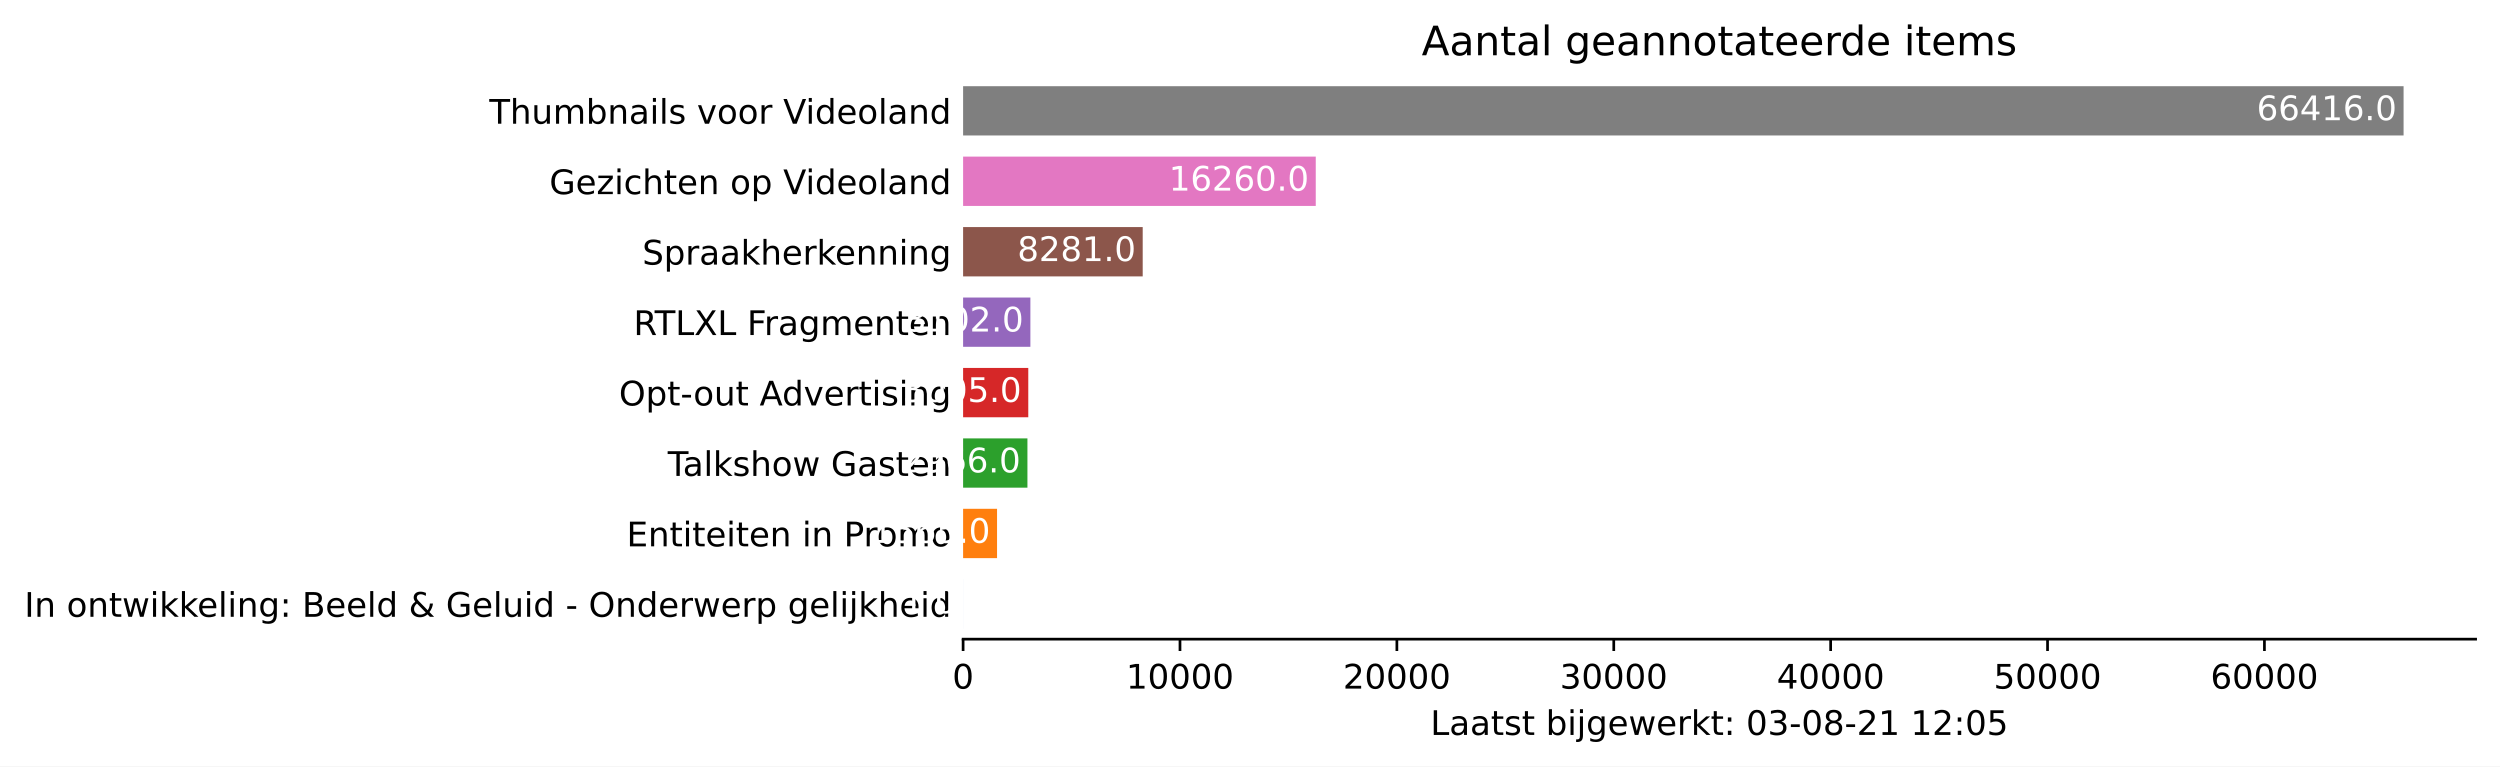
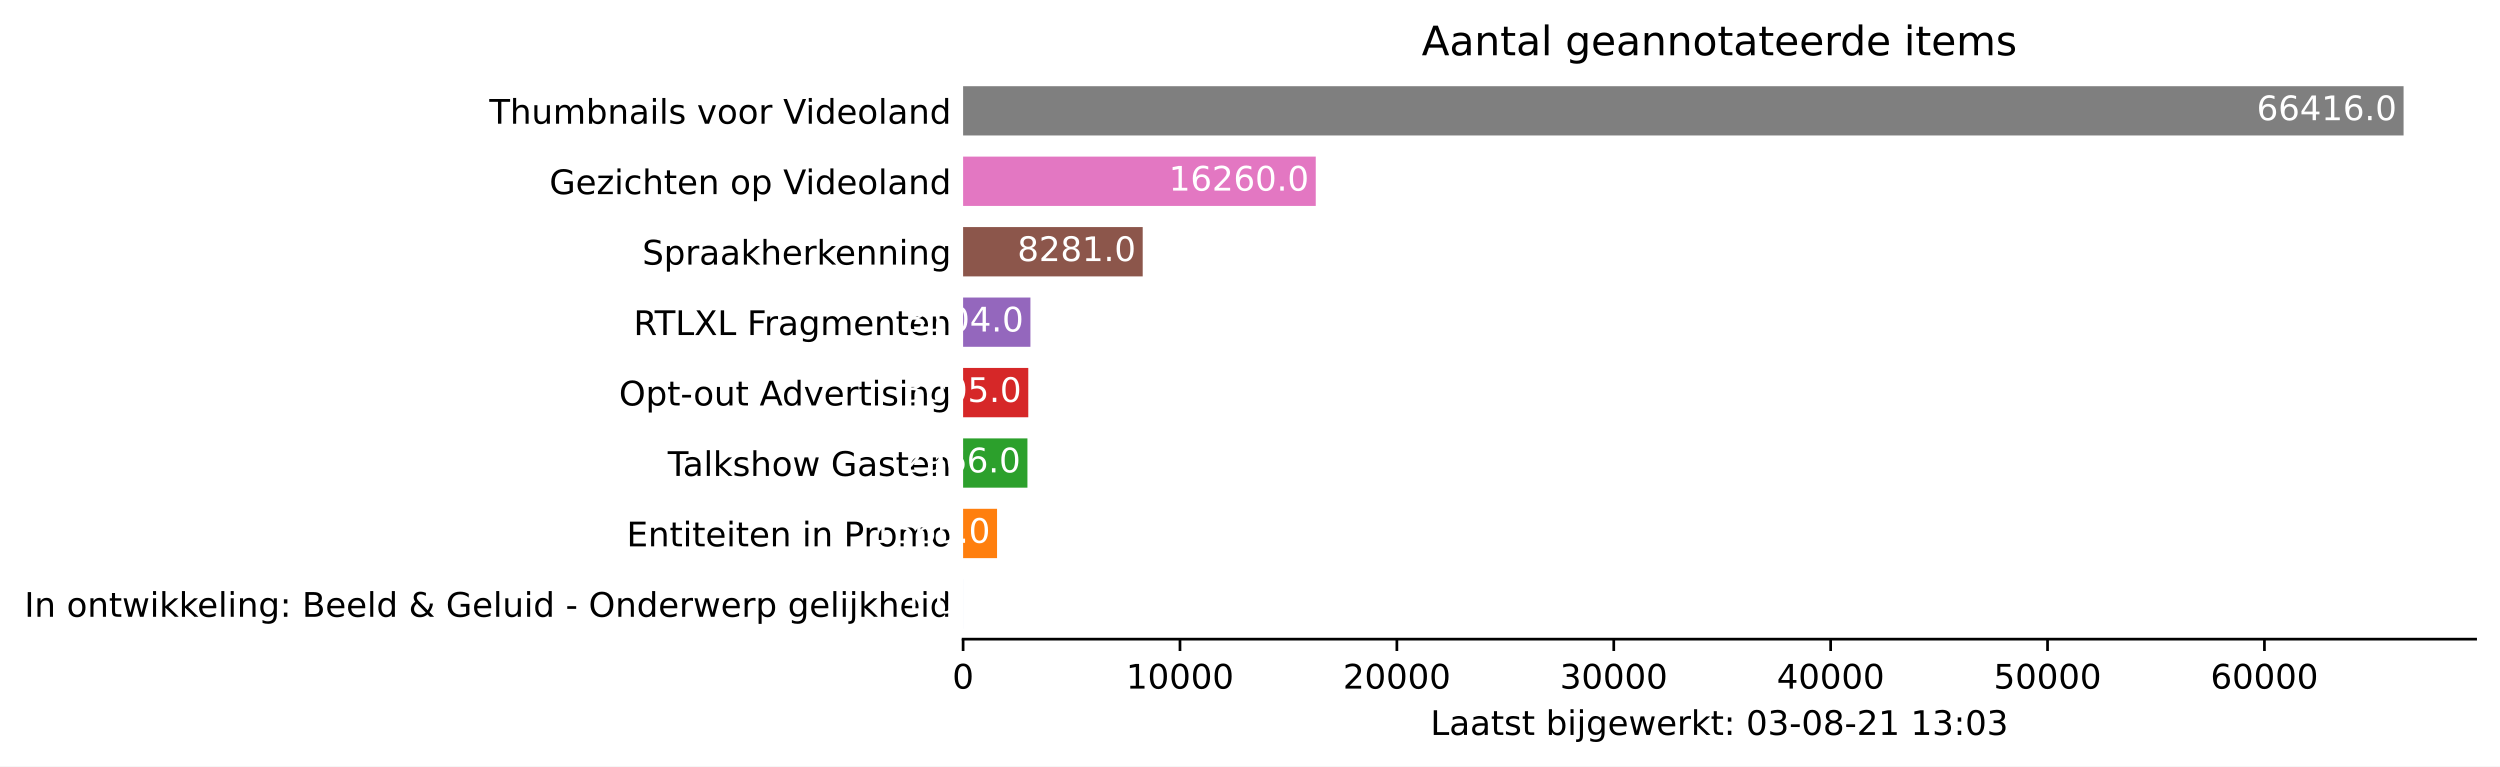
<svg xmlns="http://www.w3.org/2000/svg" xmlns:xlink="http://www.w3.org/1999/xlink" height="226.194pt" version="1.1" viewBox="0 0 737.85 226.194" width="737.85pt">
  <defs>
    <style type="text/css">*{stroke-linecap:butt;stroke-linejoin:round;}</style>
  </defs>
  <g id="figure_1">
    <g id="patch_1">
      <path d="M 0 226.194  L 737.85 226.194  L 737.85 0  L 0 0  z " style="fill:#ffffff;" />
    </g>
    <g id="axes_1">
      <g id="patch_2">
        <path d="M 284.25 188.638  L 730.65 188.638  L 730.65 22.318  L 284.25 22.318  z " style="fill:#ffffff;" />
      </g>
      <g id="patch_3">
-         <path clip-path="url(#p7a7cb030aa)" d="M 284.25 185.52  L 284.256 185.52  L 284.256 170.967  L 284.25 170.967  z " style="fill:#1f77b4;" />
+         <path clip-path="url(#p7da9946c3b)" d="M 284.25 185.52  L 284.256 185.52  L 284.256 170.967  L 284.25 170.967  z " style="fill:#1f77b4;" />
      </g>
      <g id="patch_4">
-         <path clip-path="url(#p7a7cb030aa)" d="M 284.25 164.73  L 294.268 164.73  L 294.268 150.177  L 284.25 150.177  z " style="fill:#ff7f0e;" />
+         <path clip-path="url(#p7da9946c3b)" d="M 284.25 164.73  L 294.268 164.73  L 294.268 150.177  L 284.25 150.177  z " style="fill:#ff7f0e;" />
      </g>
      <g id="patch_5">
-         <path clip-path="url(#p7a7cb030aa)" d="M 284.25 143.94  L 303.236 143.94  L 303.236 129.387  L 284.25 129.387  z " style="fill:#2ca02c;" />
+         <path clip-path="url(#p7da9946c3b)" d="M 284.25 143.94  L 303.236 143.94  L 303.236 129.387  L 284.25 129.387  z " style="fill:#2ca02c;" />
      </g>
      <g id="patch_6">
-         <path clip-path="url(#p7a7cb030aa)" d="M 284.25 123.15  L 303.486 123.15  L 303.486 108.597  L 284.25 108.597  z " style="fill:#d62728;" />
+         <path clip-path="url(#p7da9946c3b)" d="M 284.25 123.15  L 303.486 123.15  L 303.486 108.597  L 284.25 108.597  z " style="fill:#d62728;" />
      </g>
      <g id="patch_7">
-         <path clip-path="url(#p7a7cb030aa)" d="M 284.25 102.36  L 304.107 102.36  L 304.107 87.807  L 284.25 87.807  z " style="fill:#9467bd;" />
+         <path clip-path="url(#p7da9946c3b)" d="M 284.25 102.36  L 304.119 102.36  L 304.119 87.807  L 284.25 87.807  z " style="fill:#9467bd;" />
      </g>
      <g id="patch_8">
-         <path clip-path="url(#p7a7cb030aa)" d="M 284.25 81.57  L 337.258 81.57  L 337.258 67.017  L 284.25 67.017  z " style="fill:#8c564b;" />
+         <path clip-path="url(#p7da9946c3b)" d="M 284.25 81.57  L 337.258 81.57  L 337.258 67.017  L 284.25 67.017  z " style="fill:#8c564b;" />
      </g>
      <g id="patch_9">
-         <path clip-path="url(#p7a7cb030aa)" d="M 284.25 60.78  L 388.334 60.78  L 388.334 46.227  L 284.25 46.227  z " style="fill:#e377c2;" />
+         <path clip-path="url(#p7da9946c3b)" d="M 284.25 60.78  L 388.334 60.78  L 388.334 46.227  L 284.25 46.227  z " style="fill:#e377c2;" />
      </g>
      <g id="patch_10">
-         <path clip-path="url(#p7a7cb030aa)" d="M 284.25 39.99  L 709.393 39.99  L 709.393 25.437  L 284.25 25.437  z " style="fill:#7f7f7f;" />
+         <path clip-path="url(#p7da9946c3b)" d="M 284.25 39.99  L 709.393 39.99  L 709.393 25.437  L 284.25 25.437  z " style="fill:#7f7f7f;" />
      </g>
      <g id="matplotlib.axis_1">
        <g id="xtick_1">
          <g id="line2d_1">
            <defs>
-               <path d="M 0 0  L 0 3.5  " id="mf3b88a9ec3" style="stroke:#000000;stroke-width:0.8;" />
+               <path d="M 0 0  L 0 3.5  " id="md22c19c810" style="stroke:#000000;stroke-width:0.8;" />
            </defs>
            <g>
-               <use style="stroke:#000000;stroke-width:0.8;" x="284.25" xlink:href="#mf3b88a9ec3" y="188.638" />
+               <use style="stroke:#000000;stroke-width:0.8;" x="284.25" xlink:href="#md22c19c810" y="188.638" />
            </g>
          </g>
          <g id="text_1">
            <g transform="translate(281.0688 203.2366)scale(0.1 -0.1)">
              <defs>
                <path d="M 2034 4250  Q 1547 4250 1301 3770  Q 1056 3291 1056 2328  Q 1056 1369 1301 889  Q 1547 409 2034 409  Q 2525 409 2770 889  Q 3016 1369 3016 2328  Q 3016 3291 2770 3770  Q 2525 4250 2034 4250  z M 2034 4750  Q 2819 4750 3233 4129  Q 3647 3509 3647 2328  Q 3647 1150 3233 529  Q 2819 -91 2034 -91  Q 1250 -91 836 529  Q 422 1150 422 2328  Q 422 3509 836 4129  Q 1250 4750 2034 4750  z " id="DejaVuSans-30" transform="scale(0.015625)" />
              </defs>
              <use xlink:href="#DejaVuSans-30" />
            </g>
          </g>
        </g>
        <g id="xtick_2">
          <g id="line2d_2">
            <g>
-               <use style="stroke:#000000;stroke-width:0.8;" x="348.262" xlink:href="#mf3b88a9ec3" y="188.638" />
+               <use style="stroke:#000000;stroke-width:0.8;" x="348.262" xlink:href="#md22c19c810" y="188.638" />
            </g>
          </g>
          <g id="text_2">
            <g transform="translate(332.3559 203.2366)scale(0.1 -0.1)">
              <defs>
                <path d="M 794 531  L 1825 531  L 1825 4091  L 703 3866  L 703 4441  L 1819 4666  L 2450 4666  L 2450 531  L 3481 531  L 3481 0  L 794 0  L 794 531  z " id="DejaVuSans-31" transform="scale(0.015625)" />
              </defs>
              <use xlink:href="#DejaVuSans-31" />
              <use x="63.623" xlink:href="#DejaVuSans-30" />
              <use x="127.246" xlink:href="#DejaVuSans-30" />
              <use x="190.869" xlink:href="#DejaVuSans-30" />
              <use x="254.492" xlink:href="#DejaVuSans-30" />
            </g>
          </g>
        </g>
        <g id="xtick_3">
          <g id="line2d_3">
            <g>
-               <use style="stroke:#000000;stroke-width:0.8;" x="412.274" xlink:href="#mf3b88a9ec3" y="188.638" />
+               <use style="stroke:#000000;stroke-width:0.8;" x="412.274" xlink:href="#md22c19c810" y="188.638" />
            </g>
          </g>
          <g id="text_3">
            <g transform="translate(396.368 203.2366)scale(0.1 -0.1)">
              <defs>
                <path d="M 1228 531  L 3431 531  L 3431 0  L 469 0  L 469 531  Q 828 903 1448 1529  Q 2069 2156 2228 2338  Q 2531 2678 2651 2914  Q 2772 3150 2772 3378  Q 2772 3750 2511 3984  Q 2250 4219 1831 4219  Q 1534 4219 1204 4116  Q 875 4013 500 3803  L 500 4441  Q 881 4594 1212 4672  Q 1544 4750 1819 4750  Q 2544 4750 2975 4387  Q 3406 4025 3406 3419  Q 3406 3131 3298 2873  Q 3191 2616 2906 2266  Q 2828 2175 2409 1742  Q 1991 1309 1228 531  z " id="DejaVuSans-32" transform="scale(0.015625)" />
              </defs>
              <use xlink:href="#DejaVuSans-32" />
              <use x="63.623" xlink:href="#DejaVuSans-30" />
              <use x="127.246" xlink:href="#DejaVuSans-30" />
              <use x="190.869" xlink:href="#DejaVuSans-30" />
              <use x="254.492" xlink:href="#DejaVuSans-30" />
            </g>
          </g>
        </g>
        <g id="xtick_4">
          <g id="line2d_4">
            <g>
-               <use style="stroke:#000000;stroke-width:0.8;" x="476.286" xlink:href="#mf3b88a9ec3" y="188.638" />
+               <use style="stroke:#000000;stroke-width:0.8;" x="476.286" xlink:href="#md22c19c810" y="188.638" />
            </g>
          </g>
          <g id="text_4">
            <g transform="translate(460.3801 203.2366)scale(0.1 -0.1)">
              <defs>
                <path d="M 2597 2516  Q 3050 2419 3304 2112  Q 3559 1806 3559 1356  Q 3559 666 3084 287  Q 2609 -91 1734 -91  Q 1441 -91 1130 -33  Q 819 25 488 141  L 488 750  Q 750 597 1062 519  Q 1375 441 1716 441  Q 2309 441 2620 675  Q 2931 909 2931 1356  Q 2931 1769 2642 2001  Q 2353 2234 1838 2234  L 1294 2234  L 1294 2753  L 1863 2753  Q 2328 2753 2575 2939  Q 2822 3125 2822 3475  Q 2822 3834 2567 4026  Q 2313 4219 1838 4219  Q 1578 4219 1281 4162  Q 984 4106 628 3988  L 628 4550  Q 988 4650 1302 4700  Q 1616 4750 1894 4750  Q 2613 4750 3031 4423  Q 3450 4097 3450 3541  Q 3450 3153 3228 2886  Q 3006 2619 2597 2516  z " id="DejaVuSans-33" transform="scale(0.015625)" />
              </defs>
              <use xlink:href="#DejaVuSans-33" />
              <use x="63.623" xlink:href="#DejaVuSans-30" />
              <use x="127.246" xlink:href="#DejaVuSans-30" />
              <use x="190.869" xlink:href="#DejaVuSans-30" />
              <use x="254.492" xlink:href="#DejaVuSans-30" />
            </g>
          </g>
        </g>
        <g id="xtick_5">
          <g id="line2d_5">
            <g>
-               <use style="stroke:#000000;stroke-width:0.8;" x="540.298" xlink:href="#mf3b88a9ec3" y="188.638" />
+               <use style="stroke:#000000;stroke-width:0.8;" x="540.298" xlink:href="#md22c19c810" y="188.638" />
            </g>
          </g>
          <g id="text_5">
            <g transform="translate(524.3922 203.2366)scale(0.1 -0.1)">
              <defs>
                <path d="M 2419 4116  L 825 1625  L 2419 1625  L 2419 4116  z M 2253 4666  L 3047 4666  L 3047 1625  L 3713 1625  L 3713 1100  L 3047 1100  L 3047 0  L 2419 0  L 2419 1100  L 313 1100  L 313 1709  L 2253 4666  z " id="DejaVuSans-34" transform="scale(0.015625)" />
              </defs>
              <use xlink:href="#DejaVuSans-34" />
              <use x="63.623" xlink:href="#DejaVuSans-30" />
              <use x="127.246" xlink:href="#DejaVuSans-30" />
              <use x="190.869" xlink:href="#DejaVuSans-30" />
              <use x="254.492" xlink:href="#DejaVuSans-30" />
            </g>
          </g>
        </g>
        <g id="xtick_6">
          <g id="line2d_6">
            <g>
-               <use style="stroke:#000000;stroke-width:0.8;" x="604.311" xlink:href="#mf3b88a9ec3" y="188.638" />
+               <use style="stroke:#000000;stroke-width:0.8;" x="604.311" xlink:href="#md22c19c810" y="188.638" />
            </g>
          </g>
          <g id="text_6">
            <g transform="translate(588.4043 203.2366)scale(0.1 -0.1)">
              <defs>
                <path d="M 691 4666  L 3169 4666  L 3169 4134  L 1269 4134  L 1269 2991  Q 1406 3038 1543 3061  Q 1681 3084 1819 3084  Q 2600 3084 3056 2656  Q 3513 2228 3513 1497  Q 3513 744 3044 326  Q 2575 -91 1722 -91  Q 1428 -91 1123 -41  Q 819 9 494 109  L 494 744  Q 775 591 1075 516  Q 1375 441 1709 441  Q 2250 441 2565 725  Q 2881 1009 2881 1497  Q 2881 1984 2565 2268  Q 2250 2553 1709 2553  Q 1456 2553 1204 2497  Q 953 2441 691 2322  L 691 4666  z " id="DejaVuSans-35" transform="scale(0.015625)" />
              </defs>
              <use xlink:href="#DejaVuSans-35" />
              <use x="63.623" xlink:href="#DejaVuSans-30" />
              <use x="127.246" xlink:href="#DejaVuSans-30" />
              <use x="190.869" xlink:href="#DejaVuSans-30" />
              <use x="254.492" xlink:href="#DejaVuSans-30" />
            </g>
          </g>
        </g>
        <g id="xtick_7">
          <g id="line2d_7">
            <g>
-               <use style="stroke:#000000;stroke-width:0.8;" x="668.323" xlink:href="#mf3b88a9ec3" y="188.638" />
+               <use style="stroke:#000000;stroke-width:0.8;" x="668.323" xlink:href="#md22c19c810" y="188.638" />
            </g>
          </g>
          <g id="text_7">
            <g transform="translate(652.4164 203.2366)scale(0.1 -0.1)">
              <defs>
                <path d="M 2113 2584  Q 1688 2584 1439 2293  Q 1191 2003 1191 1497  Q 1191 994 1439 701  Q 1688 409 2113 409  Q 2538 409 2786 701  Q 3034 994 3034 1497  Q 3034 2003 2786 2293  Q 2538 2584 2113 2584  z M 3366 4563  L 3366 3988  Q 3128 4100 2886 4159  Q 2644 4219 2406 4219  Q 1781 4219 1451 3797  Q 1122 3375 1075 2522  Q 1259 2794 1537 2939  Q 1816 3084 2150 3084  Q 2853 3084 3261 2657  Q 3669 2231 3669 1497  Q 3669 778 3244 343  Q 2819 -91 2113 -91  Q 1303 -91 875 529  Q 447 1150 447 2328  Q 447 3434 972 4092  Q 1497 4750 2381 4750  Q 2619 4750 2861 4703  Q 3103 4656 3366 4563  z " id="DejaVuSans-36" transform="scale(0.015625)" />
              </defs>
              <use xlink:href="#DejaVuSans-36" />
              <use x="63.623" xlink:href="#DejaVuSans-30" />
              <use x="127.246" xlink:href="#DejaVuSans-30" />
              <use x="190.869" xlink:href="#DejaVuSans-30" />
              <use x="254.492" xlink:href="#DejaVuSans-30" />
            </g>
          </g>
        </g>
        <g id="text_8">
          <g transform="translate(422.175 216.9147)scale(0.1 -0.1)">
            <defs>
              <path d="M 628 4666  L 1259 4666  L 1259 531  L 3531 531  L 3531 0  L 628 0  L 628 4666  z " id="DejaVuSans-4c" transform="scale(0.015625)" />
              <path d="M 2194 1759  Q 1497 1759 1228 1600  Q 959 1441 959 1056  Q 959 750 1161 570  Q 1363 391 1709 391  Q 2188 391 2477 730  Q 2766 1069 2766 1631  L 2766 1759  L 2194 1759  z M 3341 1997  L 3341 0  L 2766 0  L 2766 531  Q 2569 213 2275 61  Q 1981 -91 1556 -91  Q 1019 -91 701 211  Q 384 513 384 1019  Q 384 1609 779 1909  Q 1175 2209 1959 2209  L 2766 2209  L 2766 2266  Q 2766 2663 2505 2880  Q 2244 3097 1772 3097  Q 1472 3097 1187 3025  Q 903 2953 641 2809  L 641 3341  Q 956 3463 1253 3523  Q 1550 3584 1831 3584  Q 2591 3584 2966 3190  Q 3341 2797 3341 1997  z " id="DejaVuSans-61" transform="scale(0.015625)" />
              <path d="M 1172 4494  L 1172 3500  L 2356 3500  L 2356 3053  L 1172 3053  L 1172 1153  Q 1172 725 1289 603  Q 1406 481 1766 481  L 2356 481  L 2356 0  L 1766 0  Q 1100 0 847 248  Q 594 497 594 1153  L 594 3053  L 172 3053  L 172 3500  L 594 3500  L 594 4494  L 1172 4494  z " id="DejaVuSans-74" transform="scale(0.015625)" />
              <path d="M 2834 3397  L 2834 2853  Q 2591 2978 2328 3040  Q 2066 3103 1784 3103  Q 1356 3103 1142 2972  Q 928 2841 928 2578  Q 928 2378 1081 2264  Q 1234 2150 1697 2047  L 1894 2003  Q 2506 1872 2764 1633  Q 3022 1394 3022 966  Q 3022 478 2636 193  Q 2250 -91 1575 -91  Q 1294 -91 989 -36  Q 684 19 347 128  L 347 722  Q 666 556 975 473  Q 1284 391 1588 391  Q 1994 391 2212 530  Q 2431 669 2431 922  Q 2431 1156 2273 1281  Q 2116 1406 1581 1522  L 1381 1569  Q 847 1681 609 1914  Q 372 2147 372 2553  Q 372 3047 722 3315  Q 1072 3584 1716 3584  Q 2034 3584 2315 3537  Q 2597 3491 2834 3397  z " id="DejaVuSans-73" transform="scale(0.015625)" />
              <path id="DejaVuSans-20" transform="scale(0.015625)" />
              <path d="M 3116 1747  Q 3116 2381 2855 2742  Q 2594 3103 2138 3103  Q 1681 3103 1420 2742  Q 1159 2381 1159 1747  Q 1159 1113 1420 752  Q 1681 391 2138 391  Q 2594 391 2855 752  Q 3116 1113 3116 1747  z M 1159 2969  Q 1341 3281 1617 3432  Q 1894 3584 2278 3584  Q 2916 3584 3314 3078  Q 3713 2572 3713 1747  Q 3713 922 3314 415  Q 2916 -91 2278 -91  Q 1894 -91 1617 61  Q 1341 213 1159 525  L 1159 0  L 581 0  L 581 4863  L 1159 4863  L 1159 2969  z " id="DejaVuSans-62" transform="scale(0.015625)" />
              <path d="M 603 3500  L 1178 3500  L 1178 0  L 603 0  L 603 3500  z M 603 4863  L 1178 4863  L 1178 4134  L 603 4134  L 603 4863  z " id="DejaVuSans-69" transform="scale(0.015625)" />
              <path d="M 603 3500  L 1178 3500  L 1178 -63  Q 1178 -731 923 -1031  Q 669 -1331 103 -1331  L -116 -1331  L -116 -844  L 38 -844  Q 366 -844 484 -692  Q 603 -541 603 -63  L 603 3500  z M 603 4863  L 1178 4863  L 1178 4134  L 603 4134  L 603 4863  z " id="DejaVuSans-6a" transform="scale(0.015625)" />
              <path d="M 2906 1791  Q 2906 2416 2648 2759  Q 2391 3103 1925 3103  Q 1463 3103 1205 2759  Q 947 2416 947 1791  Q 947 1169 1205 825  Q 1463 481 1925 481  Q 2391 481 2648 825  Q 2906 1169 2906 1791  z M 3481 434  Q 3481 -459 3084 -895  Q 2688 -1331 1869 -1331  Q 1566 -1331 1297 -1286  Q 1028 -1241 775 -1147  L 775 -588  Q 1028 -725 1275 -790  Q 1522 -856 1778 -856  Q 2344 -856 2625 -561  Q 2906 -266 2906 331  L 2906 616  Q 2728 306 2450 153  Q 2172 0 1784 0  Q 1141 0 747 490  Q 353 981 353 1791  Q 353 2603 747 3093  Q 1141 3584 1784 3584  Q 2172 3584 2450 3431  Q 2728 3278 2906 2969  L 2906 3500  L 3481 3500  L 3481 434  z " id="DejaVuSans-67" transform="scale(0.015625)" />
              <path d="M 3597 1894  L 3597 1613  L 953 1613  Q 991 1019 1311 708  Q 1631 397 2203 397  Q 2534 397 2845 478  Q 3156 559 3463 722  L 3463 178  Q 3153 47 2828 -22  Q 2503 -91 2169 -91  Q 1331 -91 842 396  Q 353 884 353 1716  Q 353 2575 817 3079  Q 1281 3584 2069 3584  Q 2775 3584 3186 3129  Q 3597 2675 3597 1894  z M 3022 2063  Q 3016 2534 2758 2815  Q 2500 3097 2075 3097  Q 1594 3097 1305 2825  Q 1016 2553 972 2059  L 3022 2063  z " id="DejaVuSans-65" transform="scale(0.015625)" />
              <path d="M 269 3500  L 844 3500  L 1563 769  L 2278 3500  L 2956 3500  L 3675 769  L 4391 3500  L 4966 3500  L 4050 0  L 3372 0  L 2619 2869  L 1863 0  L 1184 0  L 269 3500  z " id="DejaVuSans-77" transform="scale(0.015625)" />
              <path d="M 2631 2963  Q 2534 3019 2420 3045  Q 2306 3072 2169 3072  Q 1681 3072 1420 2755  Q 1159 2438 1159 1844  L 1159 0  L 581 0  L 581 3500  L 1159 3500  L 1159 2956  Q 1341 3275 1631 3429  Q 1922 3584 2338 3584  Q 2397 3584 2469 3576  Q 2541 3569 2628 3553  L 2631 2963  z " id="DejaVuSans-72" transform="scale(0.015625)" />
              <path d="M 581 4863  L 1159 4863  L 1159 1991  L 2875 3500  L 3609 3500  L 1753 1863  L 3688 0  L 2938 0  L 1159 1709  L 1159 0  L 581 0  L 581 4863  z " id="DejaVuSans-6b" transform="scale(0.015625)" />
              <path d="M 750 794  L 1409 794  L 1409 0  L 750 0  L 750 794  z M 750 3309  L 1409 3309  L 1409 2516  L 750 2516  L 750 3309  z " id="DejaVuSans-3a" transform="scale(0.015625)" />
              <path d="M 313 2009  L 1997 2009  L 1997 1497  L 313 1497  L 313 2009  z " id="DejaVuSans-2d" transform="scale(0.015625)" />
              <path d="M 2034 2216  Q 1584 2216 1326 1975  Q 1069 1734 1069 1313  Q 1069 891 1326 650  Q 1584 409 2034 409  Q 2484 409 2743 651  Q 3003 894 3003 1313  Q 3003 1734 2745 1975  Q 2488 2216 2034 2216  z M 1403 2484  Q 997 2584 770 2862  Q 544 3141 544 3541  Q 544 4100 942 4425  Q 1341 4750 2034 4750  Q 2731 4750 3128 4425  Q 3525 4100 3525 3541  Q 3525 3141 3298 2862  Q 3072 2584 2669 2484  Q 3125 2378 3379 2068  Q 3634 1759 3634 1313  Q 3634 634 3220 271  Q 2806 -91 2034 -91  Q 1263 -91 848 271  Q 434 634 434 1313  Q 434 1759 690 2068  Q 947 2378 1403 2484  z M 1172 3481  Q 1172 3119 1398 2916  Q 1625 2713 2034 2713  Q 2441 2713 2670 2916  Q 2900 3119 2900 3481  Q 2900 3844 2670 4047  Q 2441 4250 2034 4250  Q 1625 4250 1398 4047  Q 1172 3844 1172 3481  z " id="DejaVuSans-38" transform="scale(0.015625)" />
            </defs>
            <use xlink:href="#DejaVuSans-4c" />
            <use x="55.713" xlink:href="#DejaVuSans-61" />
            <use x="116.992" xlink:href="#DejaVuSans-61" />
            <use x="178.271" xlink:href="#DejaVuSans-74" />
            <use x="217.48" xlink:href="#DejaVuSans-73" />
            <use x="269.58" xlink:href="#DejaVuSans-74" />
            <use x="308.789" xlink:href="#DejaVuSans-20" />
            <use x="340.576" xlink:href="#DejaVuSans-62" />
            <use x="404.053" xlink:href="#DejaVuSans-69" />
            <use x="431.836" xlink:href="#DejaVuSans-6a" />
            <use x="459.619" xlink:href="#DejaVuSans-67" />
            <use x="523.096" xlink:href="#DejaVuSans-65" />
            <use x="584.619" xlink:href="#DejaVuSans-77" />
            <use x="666.406" xlink:href="#DejaVuSans-65" />
            <use x="727.93" xlink:href="#DejaVuSans-72" />
            <use x="769.043" xlink:href="#DejaVuSans-6b" />
            <use x="826.953" xlink:href="#DejaVuSans-74" />
            <use x="866.162" xlink:href="#DejaVuSans-3a" />
            <use x="899.854" xlink:href="#DejaVuSans-20" />
            <use x="931.641" xlink:href="#DejaVuSans-30" />
            <use x="995.264" xlink:href="#DejaVuSans-33" />
            <use x="1058.887" xlink:href="#DejaVuSans-2d" />
            <use x="1094.971" xlink:href="#DejaVuSans-30" />
            <use x="1158.594" xlink:href="#DejaVuSans-38" />
            <use x="1222.217" xlink:href="#DejaVuSans-2d" />
            <use x="1258.301" xlink:href="#DejaVuSans-32" />
            <use x="1321.924" xlink:href="#DejaVuSans-31" />
            <use x="1385.547" xlink:href="#DejaVuSans-20" />
            <use x="1417.334" xlink:href="#DejaVuSans-31" />
-             <use x="1480.957" xlink:href="#DejaVuSans-32" />
+             <use x="1480.957" xlink:href="#DejaVuSans-33" />
            <use x="1544.58" xlink:href="#DejaVuSans-3a" />
            <use x="1578.271" xlink:href="#DejaVuSans-30" />
-             <use x="1641.895" xlink:href="#DejaVuSans-35" />
+             <use x="1641.895" xlink:href="#DejaVuSans-33" />
          </g>
        </g>
      </g>
      <g id="matplotlib.axis_2">
        <g id="ytick_1">
          <g id="line2d_8" />
          <g id="text_9">
            <g transform="translate(7.2 182.0423)scale(0.1 -0.1)">
              <defs>
                <path d="M 628 4666  L 1259 4666  L 1259 0  L 628 0  L 628 4666  z " id="DejaVuSans-49" transform="scale(0.015625)" />
                <path d="M 3513 2113  L 3513 0  L 2938 0  L 2938 2094  Q 2938 2591 2744 2837  Q 2550 3084 2163 3084  Q 1697 3084 1428 2787  Q 1159 2491 1159 1978  L 1159 0  L 581 0  L 581 3500  L 1159 3500  L 1159 2956  Q 1366 3272 1645 3428  Q 1925 3584 2291 3584  Q 2894 3584 3203 3211  Q 3513 2838 3513 2113  z " id="DejaVuSans-6e" transform="scale(0.015625)" />
                <path d="M 1959 3097  Q 1497 3097 1228 2736  Q 959 2375 959 1747  Q 959 1119 1226 758  Q 1494 397 1959 397  Q 2419 397 2687 759  Q 2956 1122 2956 1747  Q 2956 2369 2687 2733  Q 2419 3097 1959 3097  z M 1959 3584  Q 2709 3584 3137 3096  Q 3566 2609 3566 1747  Q 3566 888 3137 398  Q 2709 -91 1959 -91  Q 1206 -91 779 398  Q 353 888 353 1747  Q 353 2609 779 3096  Q 1206 3584 1959 3584  z " id="DejaVuSans-6f" transform="scale(0.015625)" />
                <path d="M 603 4863  L 1178 4863  L 1178 0  L 603 0  L 603 4863  z " id="DejaVuSans-6c" transform="scale(0.015625)" />
                <path d="M 1259 2228  L 1259 519  L 2272 519  Q 2781 519 3026 730  Q 3272 941 3272 1375  Q 3272 1813 3026 2020  Q 2781 2228 2272 2228  L 1259 2228  z M 1259 4147  L 1259 2741  L 2194 2741  Q 2656 2741 2882 2914  Q 3109 3088 3109 3444  Q 3109 3797 2882 3972  Q 2656 4147 2194 4147  L 1259 4147  z M 628 4666  L 2241 4666  Q 2963 4666 3353 4366  Q 3744 4066 3744 3513  Q 3744 3084 3544 2831  Q 3344 2578 2956 2516  Q 3422 2416 3680 2098  Q 3938 1781 3938 1306  Q 3938 681 3513 340  Q 3088 0 2303 0  L 628 0  L 628 4666  z " id="DejaVuSans-42" transform="scale(0.015625)" />
                <path d="M 2906 2969  L 2906 4863  L 3481 4863  L 3481 0  L 2906 0  L 2906 525  Q 2725 213 2448 61  Q 2172 -91 1784 -91  Q 1150 -91 751 415  Q 353 922 353 1747  Q 353 2572 751 3078  Q 1150 3584 1784 3584  Q 2172 3584 2448 3432  Q 2725 3281 2906 2969  z M 947 1747  Q 947 1113 1208 752  Q 1469 391 1925 391  Q 2381 391 2643 752  Q 2906 1113 2906 1747  Q 2906 2381 2643 2742  Q 2381 3103 1925 3103  Q 1469 3103 1208 2742  Q 947 2381 947 1747  z " id="DejaVuSans-64" transform="scale(0.015625)" />
                <path d="M 1556 2509  Q 1272 2256 1139 2004  Q 1006 1753 1006 1478  Q 1006 1022 1337 719  Q 1669 416 2169 416  Q 2466 416 2725 514  Q 2984 613 3213 813  L 1556 2509  z M 1997 2859  L 3584 1234  Q 3769 1513 3872 1830  Q 3975 2147 3994 2503  L 4575 2503  Q 4538 2091 4375 1687  Q 4213 1284 3922 891  L 4794 0  L 4006 0  L 3559 459  Q 3234 181 2878 45  Q 2522 -91 2113 -91  Q 1359 -91 881 339  Q 403 769 403 1441  Q 403 1841 612 2192  Q 822 2544 1241 2853  Q 1091 3050 1012 3245  Q 934 3441 934 3628  Q 934 4134 1281 4442  Q 1628 4750 2203 4750  Q 2463 4750 2720 4694  Q 2978 4638 3244 4525  L 3244 3956  Q 2972 4103 2725 4179  Q 2478 4256 2266 4256  Q 1938 4256 1733 4082  Q 1528 3909 1528 3634  Q 1528 3475 1620 3314  Q 1713 3153 1997 2859  z " id="DejaVuSans-26" transform="scale(0.015625)" />
                <path d="M 3809 666  L 3809 1919  L 2778 1919  L 2778 2438  L 4434 2438  L 4434 434  Q 4069 175 3628 42  Q 3188 -91 2688 -91  Q 1594 -91 976 548  Q 359 1188 359 2328  Q 359 3472 976 4111  Q 1594 4750 2688 4750  Q 3144 4750 3555 4637  Q 3966 4525 4313 4306  L 4313 3634  Q 3963 3931 3569 4081  Q 3175 4231 2741 4231  Q 1884 4231 1454 3753  Q 1025 3275 1025 2328  Q 1025 1384 1454 906  Q 1884 428 2741 428  Q 3075 428 3337 486  Q 3600 544 3809 666  z " id="DejaVuSans-47" transform="scale(0.015625)" />
                <path d="M 544 1381  L 544 3500  L 1119 3500  L 1119 1403  Q 1119 906 1312 657  Q 1506 409 1894 409  Q 2359 409 2629 706  Q 2900 1003 2900 1516  L 2900 3500  L 3475 3500  L 3475 0  L 2900 0  L 2900 538  Q 2691 219 2414 64  Q 2138 -91 1772 -91  Q 1169 -91 856 284  Q 544 659 544 1381  z M 1991 3584  L 1991 3584  z " id="DejaVuSans-75" transform="scale(0.015625)" />
                <path d="M 2522 4238  Q 1834 4238 1429 3725  Q 1025 3213 1025 2328  Q 1025 1447 1429 934  Q 1834 422 2522 422  Q 3209 422 3611 934  Q 4013 1447 4013 2328  Q 4013 3213 3611 3725  Q 3209 4238 2522 4238  z M 2522 4750  Q 3503 4750 4090 4092  Q 4678 3434 4678 2328  Q 4678 1225 4090 567  Q 3503 -91 2522 -91  Q 1538 -91 948 565  Q 359 1222 359 2328  Q 359 3434 948 4092  Q 1538 4750 2522 4750  z " id="DejaVuSans-4f" transform="scale(0.015625)" />
                <path d="M 1159 525  L 1159 -1331  L 581 -1331  L 581 3500  L 1159 3500  L 1159 2969  Q 1341 3281 1617 3432  Q 1894 3584 2278 3584  Q 2916 3584 3314 3078  Q 3713 2572 3713 1747  Q 3713 922 3314 415  Q 2916 -91 2278 -91  Q 1894 -91 1617 61  Q 1341 213 1159 525  z M 3116 1747  Q 3116 2381 2855 2742  Q 2594 3103 2138 3103  Q 1681 3103 1420 2742  Q 1159 2381 1159 1747  Q 1159 1113 1420 752  Q 1681 391 2138 391  Q 2594 391 2855 752  Q 3116 1113 3116 1747  z " id="DejaVuSans-70" transform="scale(0.015625)" />
                <path d="M 3513 2113  L 3513 0  L 2938 0  L 2938 2094  Q 2938 2591 2744 2837  Q 2550 3084 2163 3084  Q 1697 3084 1428 2787  Q 1159 2491 1159 1978  L 1159 0  L 581 0  L 581 4863  L 1159 4863  L 1159 2956  Q 1366 3272 1645 3428  Q 1925 3584 2291 3584  Q 2894 3584 3203 3211  Q 3513 2838 3513 2113  z " id="DejaVuSans-68" transform="scale(0.015625)" />
              </defs>
              <use xlink:href="#DejaVuSans-49" />
              <use x="29.492" xlink:href="#DejaVuSans-6e" />
              <use x="92.871" xlink:href="#DejaVuSans-20" />
              <use x="124.658" xlink:href="#DejaVuSans-6f" />
              <use x="185.84" xlink:href="#DejaVuSans-6e" />
              <use x="249.219" xlink:href="#DejaVuSans-74" />
              <use x="288.428" xlink:href="#DejaVuSans-77" />
              <use x="370.215" xlink:href="#DejaVuSans-69" />
              <use x="397.998" xlink:href="#DejaVuSans-6b" />
              <use x="455.908" xlink:href="#DejaVuSans-6b" />
              <use x="510.193" xlink:href="#DejaVuSans-65" />
              <use x="571.717" xlink:href="#DejaVuSans-6c" />
              <use x="599.5" xlink:href="#DejaVuSans-69" />
              <use x="627.283" xlink:href="#DejaVuSans-6e" />
              <use x="690.662" xlink:href="#DejaVuSans-67" />
              <use x="754.139" xlink:href="#DejaVuSans-3a" />
              <use x="787.83" xlink:href="#DejaVuSans-20" />
              <use x="819.617" xlink:href="#DejaVuSans-42" />
              <use x="888.221" xlink:href="#DejaVuSans-65" />
              <use x="949.744" xlink:href="#DejaVuSans-65" />
              <use x="1011.268" xlink:href="#DejaVuSans-6c" />
              <use x="1039.051" xlink:href="#DejaVuSans-64" />
              <use x="1102.527" xlink:href="#DejaVuSans-20" />
              <use x="1134.314" xlink:href="#DejaVuSans-26" />
              <use x="1212.293" xlink:href="#DejaVuSans-20" />
              <use x="1244.08" xlink:href="#DejaVuSans-47" />
              <use x="1321.57" xlink:href="#DejaVuSans-65" />
              <use x="1383.094" xlink:href="#DejaVuSans-6c" />
              <use x="1410.877" xlink:href="#DejaVuSans-75" />
              <use x="1474.256" xlink:href="#DejaVuSans-69" />
              <use x="1502.039" xlink:href="#DejaVuSans-64" />
              <use x="1565.516" xlink:href="#DejaVuSans-20" />
              <use x="1597.303" xlink:href="#DejaVuSans-2d" />
              <use x="1633.387" xlink:href="#DejaVuSans-20" />
              <use x="1665.174" xlink:href="#DejaVuSans-4f" />
              <use x="1743.885" xlink:href="#DejaVuSans-6e" />
              <use x="1807.264" xlink:href="#DejaVuSans-64" />
              <use x="1870.74" xlink:href="#DejaVuSans-65" />
              <use x="1932.264" xlink:href="#DejaVuSans-72" />
              <use x="1973.377" xlink:href="#DejaVuSans-77" />
              <use x="2055.164" xlink:href="#DejaVuSans-65" />
              <use x="2116.688" xlink:href="#DejaVuSans-72" />
              <use x="2157.801" xlink:href="#DejaVuSans-70" />
              <use x="2221.277" xlink:href="#DejaVuSans-20" />
              <use x="2253.064" xlink:href="#DejaVuSans-67" />
              <use x="2316.541" xlink:href="#DejaVuSans-65" />
              <use x="2378.064" xlink:href="#DejaVuSans-6c" />
              <use x="2405.848" xlink:href="#DejaVuSans-69" />
              <use x="2433.631" xlink:href="#DejaVuSans-6a" />
              <use x="2461.414" xlink:href="#DejaVuSans-6b" />
              <use x="2519.324" xlink:href="#DejaVuSans-68" />
              <use x="2582.703" xlink:href="#DejaVuSans-65" />
              <use x="2644.227" xlink:href="#DejaVuSans-69" />
              <use x="2672.01" xlink:href="#DejaVuSans-64" />
            </g>
          </g>
        </g>
        <g id="ytick_2">
          <g id="line2d_9" />
          <g id="text_10">
            <g transform="translate(184.9422 161.2523)scale(0.1 -0.1)">
              <defs>
                <path d="M 628 4666  L 3578 4666  L 3578 4134  L 1259 4134  L 1259 2753  L 3481 2753  L 3481 2222  L 1259 2222  L 1259 531  L 3634 531  L 3634 0  L 628 0  L 628 4666  z " id="DejaVuSans-45" transform="scale(0.015625)" />
                <path d="M 1259 4147  L 1259 2394  L 2053 2394  Q 2494 2394 2734 2622  Q 2975 2850 2975 3272  Q 2975 3691 2734 3919  Q 2494 4147 2053 4147  L 1259 4147  z M 628 4666  L 2053 4666  Q 2838 4666 3239 4311  Q 3641 3956 3641 3272  Q 3641 2581 3239 2228  Q 2838 1875 2053 1875  L 1259 1875  L 1259 0  L 628 0  L 628 4666  z " id="DejaVuSans-50" transform="scale(0.015625)" />
                <path d="M 3328 2828  Q 3544 3216 3844 3400  Q 4144 3584 4550 3584  Q 5097 3584 5394 3201  Q 5691 2819 5691 2113  L 5691 0  L 5113 0  L 5113 2094  Q 5113 2597 4934 2840  Q 4756 3084 4391 3084  Q 3944 3084 3684 2787  Q 3425 2491 3425 1978  L 3425 0  L 2847 0  L 2847 2094  Q 2847 2600 2669 2842  Q 2491 3084 2119 3084  Q 1678 3084 1418 2786  Q 1159 2488 1159 1978  L 1159 0  L 581 0  L 581 3500  L 1159 3500  L 1159 2956  Q 1356 3278 1631 3431  Q 1906 3584 2284 3584  Q 2666 3584 2933 3390  Q 3200 3197 3328 2828  z " id="DejaVuSans-6d" transform="scale(0.015625)" />
              </defs>
              <use xlink:href="#DejaVuSans-45" />
              <use x="63.184" xlink:href="#DejaVuSans-6e" />
              <use x="126.562" xlink:href="#DejaVuSans-74" />
              <use x="165.771" xlink:href="#DejaVuSans-69" />
              <use x="193.555" xlink:href="#DejaVuSans-74" />
              <use x="232.764" xlink:href="#DejaVuSans-65" />
              <use x="294.287" xlink:href="#DejaVuSans-69" />
              <use x="322.07" xlink:href="#DejaVuSans-74" />
              <use x="361.279" xlink:href="#DejaVuSans-65" />
              <use x="422.803" xlink:href="#DejaVuSans-6e" />
              <use x="486.182" xlink:href="#DejaVuSans-20" />
              <use x="517.969" xlink:href="#DejaVuSans-69" />
              <use x="545.752" xlink:href="#DejaVuSans-6e" />
              <use x="609.131" xlink:href="#DejaVuSans-20" />
              <use x="640.918" xlink:href="#DejaVuSans-50" />
              <use x="699.471" xlink:href="#DejaVuSans-72" />
              <use x="738.334" xlink:href="#DejaVuSans-6f" />
              <use x="799.516" xlink:href="#DejaVuSans-6d" />
              <use x="896.928" xlink:href="#DejaVuSans-6f" />
            </g>
          </g>
        </g>
        <g id="ytick_3">
          <g id="line2d_10" />
          <g id="text_11">
            <g transform="translate(197.0766 140.4623)scale(0.1 -0.1)">
              <defs>
                <path d="M -19 4666  L 3928 4666  L 3928 4134  L 2272 4134  L 2272 0  L 1638 0  L 1638 4134  L -19 4134  L -19 4666  z " id="DejaVuSans-54" transform="scale(0.015625)" />
              </defs>
              <use xlink:href="#DejaVuSans-54" />
              <use x="44.584" xlink:href="#DejaVuSans-61" />
              <use x="105.863" xlink:href="#DejaVuSans-6c" />
              <use x="133.646" xlink:href="#DejaVuSans-6b" />
              <use x="191.557" xlink:href="#DejaVuSans-73" />
              <use x="243.656" xlink:href="#DejaVuSans-68" />
              <use x="307.035" xlink:href="#DejaVuSans-6f" />
              <use x="368.217" xlink:href="#DejaVuSans-77" />
              <use x="450.004" xlink:href="#DejaVuSans-20" />
              <use x="481.791" xlink:href="#DejaVuSans-47" />
              <use x="559.281" xlink:href="#DejaVuSans-61" />
              <use x="620.561" xlink:href="#DejaVuSans-73" />
              <use x="672.66" xlink:href="#DejaVuSans-74" />
              <use x="711.869" xlink:href="#DejaVuSans-65" />
              <use x="773.393" xlink:href="#DejaVuSans-6e" />
            </g>
          </g>
        </g>
        <g id="ytick_4">
          <g id="line2d_11" />
          <g id="text_12">
            <g transform="translate(182.6906 119.6723)scale(0.1 -0.1)">
              <defs>
                <path d="M 2188 4044  L 1331 1722  L 3047 1722  L 2188 4044  z M 1831 4666  L 2547 4666  L 4325 0  L 3669 0  L 3244 1197  L 1141 1197  L 716 0  L 50 0  L 1831 4666  z " id="DejaVuSans-41" transform="scale(0.015625)" />
                <path d="M 191 3500  L 800 3500  L 1894 563  L 2988 3500  L 3597 3500  L 2284 0  L 1503 0  L 191 3500  z " id="DejaVuSans-76" transform="scale(0.015625)" />
              </defs>
              <use xlink:href="#DejaVuSans-4f" />
              <use x="78.711" xlink:href="#DejaVuSans-70" />
              <use x="142.188" xlink:href="#DejaVuSans-74" />
              <use x="181.396" xlink:href="#DejaVuSans-2d" />
              <use x="219.355" xlink:href="#DejaVuSans-6f" />
              <use x="280.537" xlink:href="#DejaVuSans-75" />
              <use x="343.916" xlink:href="#DejaVuSans-74" />
              <use x="383.125" xlink:href="#DejaVuSans-20" />
              <use x="414.912" xlink:href="#DejaVuSans-41" />
              <use x="481.57" xlink:href="#DejaVuSans-64" />
              <use x="545.047" xlink:href="#DejaVuSans-76" />
              <use x="604.227" xlink:href="#DejaVuSans-65" />
              <use x="665.75" xlink:href="#DejaVuSans-72" />
              <use x="706.863" xlink:href="#DejaVuSans-74" />
              <use x="746.072" xlink:href="#DejaVuSans-69" />
              <use x="773.855" xlink:href="#DejaVuSans-73" />
              <use x="825.955" xlink:href="#DejaVuSans-69" />
              <use x="853.738" xlink:href="#DejaVuSans-6e" />
              <use x="917.117" xlink:href="#DejaVuSans-67" />
            </g>
          </g>
        </g>
        <g id="ytick_5">
          <g id="line2d_12" />
          <g id="text_13">
            <g transform="translate(186.9906 98.88234)scale(0.1 -0.1)">
              <defs>
                <path d="M 2841 2188  Q 3044 2119 3236 1894  Q 3428 1669 3622 1275  L 4263 0  L 3584 0  L 2988 1197  Q 2756 1666 2539 1819  Q 2322 1972 1947 1972  L 1259 1972  L 1259 0  L 628 0  L 628 4666  L 2053 4666  Q 2853 4666 3247 4331  Q 3641 3997 3641 3322  Q 3641 2881 3436 2590  Q 3231 2300 2841 2188  z M 1259 4147  L 1259 2491  L 2053 2491  Q 2509 2491 2742 2702  Q 2975 2913 2975 3322  Q 2975 3731 2742 3939  Q 2509 4147 2053 4147  L 1259 4147  z " id="DejaVuSans-52" transform="scale(0.015625)" />
                <path d="M 403 4666  L 1081 4666  L 2241 2931  L 3406 4666  L 4084 4666  L 2584 2425  L 4184 0  L 3506 0  L 2194 1984  L 872 0  L 191 0  L 1856 2491  L 403 4666  z " id="DejaVuSans-58" transform="scale(0.015625)" />
                <path d="M 628 4666  L 3309 4666  L 3309 4134  L 1259 4134  L 1259 2759  L 3109 2759  L 3109 2228  L 1259 2228  L 1259 0  L 628 0  L 628 4666  z " id="DejaVuSans-46" transform="scale(0.015625)" />
              </defs>
              <use xlink:href="#DejaVuSans-52" />
              <use x="62.232" xlink:href="#DejaVuSans-54" />
              <use x="123.316" xlink:href="#DejaVuSans-4c" />
              <use x="179.029" xlink:href="#DejaVuSans-58" />
              <use x="247.535" xlink:href="#DejaVuSans-4c" />
              <use x="303.248" xlink:href="#DejaVuSans-20" />
              <use x="335.035" xlink:href="#DejaVuSans-46" />
              <use x="385.305" xlink:href="#DejaVuSans-72" />
              <use x="426.418" xlink:href="#DejaVuSans-61" />
              <use x="487.697" xlink:href="#DejaVuSans-67" />
              <use x="551.174" xlink:href="#DejaVuSans-6d" />
              <use x="648.586" xlink:href="#DejaVuSans-65" />
              <use x="710.109" xlink:href="#DejaVuSans-6e" />
              <use x="773.488" xlink:href="#DejaVuSans-74" />
              <use x="812.697" xlink:href="#DejaVuSans-65" />
              <use x="874.221" xlink:href="#DejaVuSans-6e" />
            </g>
          </g>
        </g>
        <g id="ytick_6">
          <g id="line2d_13" />
          <g id="text_14">
            <g transform="translate(189.5734 78.09234)scale(0.1 -0.1)">
              <defs>
                <path d="M 3425 4513  L 3425 3897  Q 3066 4069 2747 4153  Q 2428 4238 2131 4238  Q 1616 4238 1336 4038  Q 1056 3838 1056 3469  Q 1056 3159 1242 3001  Q 1428 2844 1947 2747  L 2328 2669  Q 3034 2534 3370 2195  Q 3706 1856 3706 1288  Q 3706 609 3251 259  Q 2797 -91 1919 -91  Q 1588 -91 1214 -16  Q 841 59 441 206  L 441 856  Q 825 641 1194 531  Q 1563 422 1919 422  Q 2459 422 2753 634  Q 3047 847 3047 1241  Q 3047 1584 2836 1778  Q 2625 1972 2144 2069  L 1759 2144  Q 1053 2284 737 2584  Q 422 2884 422 3419  Q 422 4038 858 4394  Q 1294 4750 2059 4750  Q 2388 4750 2728 4690  Q 3069 4631 3425 4513  z " id="DejaVuSans-53" transform="scale(0.015625)" />
              </defs>
              <use xlink:href="#DejaVuSans-53" />
              <use x="63.477" xlink:href="#DejaVuSans-70" />
              <use x="126.953" xlink:href="#DejaVuSans-72" />
              <use x="168.066" xlink:href="#DejaVuSans-61" />
              <use x="229.346" xlink:href="#DejaVuSans-61" />
              <use x="290.625" xlink:href="#DejaVuSans-6b" />
              <use x="348.535" xlink:href="#DejaVuSans-68" />
              <use x="411.914" xlink:href="#DejaVuSans-65" />
              <use x="473.438" xlink:href="#DejaVuSans-72" />
              <use x="514.551" xlink:href="#DejaVuSans-6b" />
              <use x="568.836" xlink:href="#DejaVuSans-65" />
              <use x="630.359" xlink:href="#DejaVuSans-6e" />
              <use x="693.738" xlink:href="#DejaVuSans-6e" />
              <use x="757.117" xlink:href="#DejaVuSans-69" />
              <use x="784.9" xlink:href="#DejaVuSans-6e" />
              <use x="848.279" xlink:href="#DejaVuSans-67" />
            </g>
          </g>
        </g>
        <g id="ytick_7">
          <g id="line2d_14" />
          <g id="text_15">
            <g transform="translate(162.1453 57.30234)scale(0.1 -0.1)">
              <defs>
                <path d="M 353 3500  L 3084 3500  L 3084 2975  L 922 459  L 3084 459  L 3084 0  L 275 0  L 275 525  L 2438 3041  L 353 3041  L 353 3500  z " id="DejaVuSans-7a" transform="scale(0.015625)" />
                <path d="M 3122 3366  L 3122 2828  Q 2878 2963 2633 3030  Q 2388 3097 2138 3097  Q 1578 3097 1268 2742  Q 959 2388 959 1747  Q 959 1106 1268 751  Q 1578 397 2138 397  Q 2388 397 2633 464  Q 2878 531 3122 666  L 3122 134  Q 2881 22 2623 -34  Q 2366 -91 2075 -91  Q 1284 -91 818 406  Q 353 903 353 1747  Q 353 2603 823 3093  Q 1294 3584 2113 3584  Q 2378 3584 2631 3529  Q 2884 3475 3122 3366  z " id="DejaVuSans-63" transform="scale(0.015625)" />
                <path d="M 1831 0  L 50 4666  L 709 4666  L 2188 738  L 3669 4666  L 4325 4666  L 2547 0  L 1831 0  z " id="DejaVuSans-56" transform="scale(0.015625)" />
              </defs>
              <use xlink:href="#DejaVuSans-47" />
              <use x="77.49" xlink:href="#DejaVuSans-65" />
              <use x="139.014" xlink:href="#DejaVuSans-7a" />
              <use x="191.504" xlink:href="#DejaVuSans-69" />
              <use x="219.287" xlink:href="#DejaVuSans-63" />
              <use x="274.268" xlink:href="#DejaVuSans-68" />
              <use x="337.646" xlink:href="#DejaVuSans-74" />
              <use x="376.855" xlink:href="#DejaVuSans-65" />
              <use x="438.379" xlink:href="#DejaVuSans-6e" />
              <use x="501.758" xlink:href="#DejaVuSans-20" />
              <use x="533.545" xlink:href="#DejaVuSans-6f" />
              <use x="594.727" xlink:href="#DejaVuSans-70" />
              <use x="658.203" xlink:href="#DejaVuSans-20" />
              <use x="689.99" xlink:href="#DejaVuSans-56" />
              <use x="756.148" xlink:href="#DejaVuSans-69" />
              <use x="783.932" xlink:href="#DejaVuSans-64" />
              <use x="847.408" xlink:href="#DejaVuSans-65" />
              <use x="908.932" xlink:href="#DejaVuSans-6f" />
              <use x="970.113" xlink:href="#DejaVuSans-6c" />
              <use x="997.896" xlink:href="#DejaVuSans-61" />
              <use x="1059.176" xlink:href="#DejaVuSans-6e" />
              <use x="1122.555" xlink:href="#DejaVuSans-64" />
            </g>
          </g>
        </g>
        <g id="ytick_8">
          <g id="line2d_15" />
          <g id="text_16">
            <g transform="translate(144.4172 36.51234)scale(0.1 -0.1)">
              <use xlink:href="#DejaVuSans-54" />
              <use x="61.084" xlink:href="#DejaVuSans-68" />
              <use x="124.463" xlink:href="#DejaVuSans-75" />
              <use x="187.842" xlink:href="#DejaVuSans-6d" />
              <use x="285.254" xlink:href="#DejaVuSans-62" />
              <use x="348.73" xlink:href="#DejaVuSans-6e" />
              <use x="412.109" xlink:href="#DejaVuSans-61" />
              <use x="473.389" xlink:href="#DejaVuSans-69" />
              <use x="501.172" xlink:href="#DejaVuSans-6c" />
              <use x="528.955" xlink:href="#DejaVuSans-73" />
              <use x="581.055" xlink:href="#DejaVuSans-20" />
              <use x="612.842" xlink:href="#DejaVuSans-76" />
              <use x="672.021" xlink:href="#DejaVuSans-6f" />
              <use x="733.203" xlink:href="#DejaVuSans-6f" />
              <use x="794.385" xlink:href="#DejaVuSans-72" />
              <use x="835.498" xlink:href="#DejaVuSans-20" />
              <use x="867.285" xlink:href="#DejaVuSans-56" />
              <use x="933.443" xlink:href="#DejaVuSans-69" />
              <use x="961.227" xlink:href="#DejaVuSans-64" />
              <use x="1024.703" xlink:href="#DejaVuSans-65" />
              <use x="1086.227" xlink:href="#DejaVuSans-6f" />
              <use x="1147.408" xlink:href="#DejaVuSans-6c" />
              <use x="1175.191" xlink:href="#DejaVuSans-61" />
              <use x="1236.471" xlink:href="#DejaVuSans-6e" />
              <use x="1299.85" xlink:href="#DejaVuSans-64" />
            </g>
          </g>
        </g>
      </g>
      <g id="patch_11">
        <path d="M 284.25 188.638  L 730.65 188.638  " style="fill:none;stroke:#000000;stroke-linecap:square;stroke-linejoin:miter;stroke-width:0.8;" />
      </g>
      <g id="text_17">
        <g style="fill:#ffffff;" transform="translate(266.3533 181.0025)scale(0.1 -0.1)">
          <defs>
            <path d="M 684 794  L 1344 794  L 1344 0  L 684 0  L 684 794  z " id="DejaVuSans-2e" transform="scale(0.015625)" />
          </defs>
          <use xlink:href="#DejaVuSans-31" />
          <use x="63.623" xlink:href="#DejaVuSans-2e" />
          <use x="95.41" xlink:href="#DejaVuSans-30" />
        </g>
      </g>
      <g id="text_18">
        <g style="fill:#ffffff;" transform="translate(257.2773 160.2125)scale(0.1 -0.1)">
          <use xlink:href="#DejaVuSans-31" />
          <use x="63.623" xlink:href="#DejaVuSans-35" />
          <use x="127.246" xlink:href="#DejaVuSans-36" />
          <use x="190.869" xlink:href="#DejaVuSans-35" />
          <use x="254.492" xlink:href="#DejaVuSans-2e" />
          <use x="286.279" xlink:href="#DejaVuSans-30" />
        </g>
      </g>
      <g id="text_19">
        <g style="fill:#ffffff;" transform="translate(266.2454 139.4225)scale(0.1 -0.1)">
          <defs>
            <path d="M 703 97  L 703 672  Q 941 559 1184 500  Q 1428 441 1663 441  Q 2288 441 2617 861  Q 2947 1281 2994 2138  Q 2813 1869 2534 1725  Q 2256 1581 1919 1581  Q 1219 1581 811 2004  Q 403 2428 403 3163  Q 403 3881 828 4315  Q 1253 4750 1959 4750  Q 2769 4750 3195 4129  Q 3622 3509 3622 2328  Q 3622 1225 3098 567  Q 2575 -91 1691 -91  Q 1453 -91 1209 -44  Q 966 3 703 97  z M 1959 2075  Q 2384 2075 2632 2365  Q 2881 2656 2881 3163  Q 2881 3666 2632 3958  Q 2384 4250 1959 4250  Q 1534 4250 1286 3958  Q 1038 3666 1038 3163  Q 1038 2656 1286 2365  Q 1534 2075 1959 2075  z " id="DejaVuSans-39" transform="scale(0.015625)" />
          </defs>
          <use xlink:href="#DejaVuSans-32" />
          <use x="63.623" xlink:href="#DejaVuSans-39" />
          <use x="127.246" xlink:href="#DejaVuSans-36" />
          <use x="190.869" xlink:href="#DejaVuSans-36" />
          <use x="254.492" xlink:href="#DejaVuSans-2e" />
          <use x="286.279" xlink:href="#DejaVuSans-30" />
        </g>
      </g>
      <g id="text_20">
        <g style="fill:#ffffff;" transform="translate(266.495 118.6325)scale(0.1 -0.1)">
          <use xlink:href="#DejaVuSans-33" />
          <use x="63.623" xlink:href="#DejaVuSans-30" />
          <use x="127.246" xlink:href="#DejaVuSans-30" />
          <use x="190.869" xlink:href="#DejaVuSans-35" />
          <use x="254.492" xlink:href="#DejaVuSans-2e" />
          <use x="286.279" xlink:href="#DejaVuSans-30" />
        </g>
      </g>
      <g id="text_21">
-         <g style="fill:#ffffff;" transform="translate(267.1159 97.8425)scale(0.1 -0.1)">
+         <g style="fill:#ffffff;" transform="translate(267.1287 97.8425)scale(0.1 -0.1)">
          <use xlink:href="#DejaVuSans-33" />
          <use x="63.623" xlink:href="#DejaVuSans-31" />
          <use x="127.246" xlink:href="#DejaVuSans-30" />
-           <use x="190.869" xlink:href="#DejaVuSans-32" />
+           <use x="190.869" xlink:href="#DejaVuSans-34" />
          <use x="254.492" xlink:href="#DejaVuSans-2e" />
          <use x="286.279" xlink:href="#DejaVuSans-30" />
        </g>
      </g>
      <g id="text_22">
        <g style="fill:#ffffff;" transform="translate(300.2678 77.0525)scale(0.1 -0.1)">
          <use xlink:href="#DejaVuSans-38" />
          <use x="63.623" xlink:href="#DejaVuSans-32" />
          <use x="127.246" xlink:href="#DejaVuSans-38" />
          <use x="190.869" xlink:href="#DejaVuSans-31" />
          <use x="254.492" xlink:href="#DejaVuSans-2e" />
          <use x="286.279" xlink:href="#DejaVuSans-30" />
        </g>
      </g>
      <g id="text_23">
        <g style="fill:#ffffff;" transform="translate(344.9806 56.2625)scale(0.1 -0.1)">
          <use xlink:href="#DejaVuSans-31" />
          <use x="63.623" xlink:href="#DejaVuSans-36" />
          <use x="127.246" xlink:href="#DejaVuSans-32" />
          <use x="190.869" xlink:href="#DejaVuSans-36" />
          <use x="254.492" xlink:href="#DejaVuSans-30" />
          <use x="318.115" xlink:href="#DejaVuSans-2e" />
          <use x="349.902" xlink:href="#DejaVuSans-30" />
        </g>
      </g>
      <g id="text_24">
        <g style="fill:#ffffff;" transform="translate(666.0397 35.4725)scale(0.1 -0.1)">
          <use xlink:href="#DejaVuSans-36" />
          <use x="63.623" xlink:href="#DejaVuSans-36" />
          <use x="127.246" xlink:href="#DejaVuSans-34" />
          <use x="190.869" xlink:href="#DejaVuSans-31" />
          <use x="254.492" xlink:href="#DejaVuSans-36" />
          <use x="318.115" xlink:href="#DejaVuSans-2e" />
          <use x="349.902" xlink:href="#DejaVuSans-30" />
        </g>
      </g>
      <g id="text_25">
        <g transform="translate(419.5941 16.31812)scale(0.12 -0.12)">
          <use xlink:href="#DejaVuSans-41" />
          <use x="68.408" xlink:href="#DejaVuSans-61" />
          <use x="129.688" xlink:href="#DejaVuSans-6e" />
          <use x="193.066" xlink:href="#DejaVuSans-74" />
          <use x="232.275" xlink:href="#DejaVuSans-61" />
          <use x="293.555" xlink:href="#DejaVuSans-6c" />
          <use x="321.338" xlink:href="#DejaVuSans-20" />
          <use x="353.125" xlink:href="#DejaVuSans-67" />
          <use x="416.602" xlink:href="#DejaVuSans-65" />
          <use x="478.125" xlink:href="#DejaVuSans-61" />
          <use x="539.404" xlink:href="#DejaVuSans-6e" />
          <use x="602.783" xlink:href="#DejaVuSans-6e" />
          <use x="666.162" xlink:href="#DejaVuSans-6f" />
          <use x="727.344" xlink:href="#DejaVuSans-74" />
          <use x="766.553" xlink:href="#DejaVuSans-61" />
          <use x="827.832" xlink:href="#DejaVuSans-74" />
          <use x="867.041" xlink:href="#DejaVuSans-65" />
          <use x="928.564" xlink:href="#DejaVuSans-65" />
          <use x="990.088" xlink:href="#DejaVuSans-72" />
          <use x="1029.451" xlink:href="#DejaVuSans-64" />
          <use x="1092.928" xlink:href="#DejaVuSans-65" />
          <use x="1154.451" xlink:href="#DejaVuSans-20" />
          <use x="1186.238" xlink:href="#DejaVuSans-69" />
          <use x="1214.021" xlink:href="#DejaVuSans-74" />
          <use x="1253.23" xlink:href="#DejaVuSans-65" />
          <use x="1314.754" xlink:href="#DejaVuSans-6d" />
          <use x="1412.166" xlink:href="#DejaVuSans-73" />
        </g>
      </g>
    </g>
  </g>
  <defs>
-     <clipPath id="p7a7cb030aa">
+     <clipPath id="p7da9946c3b">
      <rect height="166.32" width="446.4" x="284.25" y="22.318" />
    </clipPath>
  </defs>
</svg>
